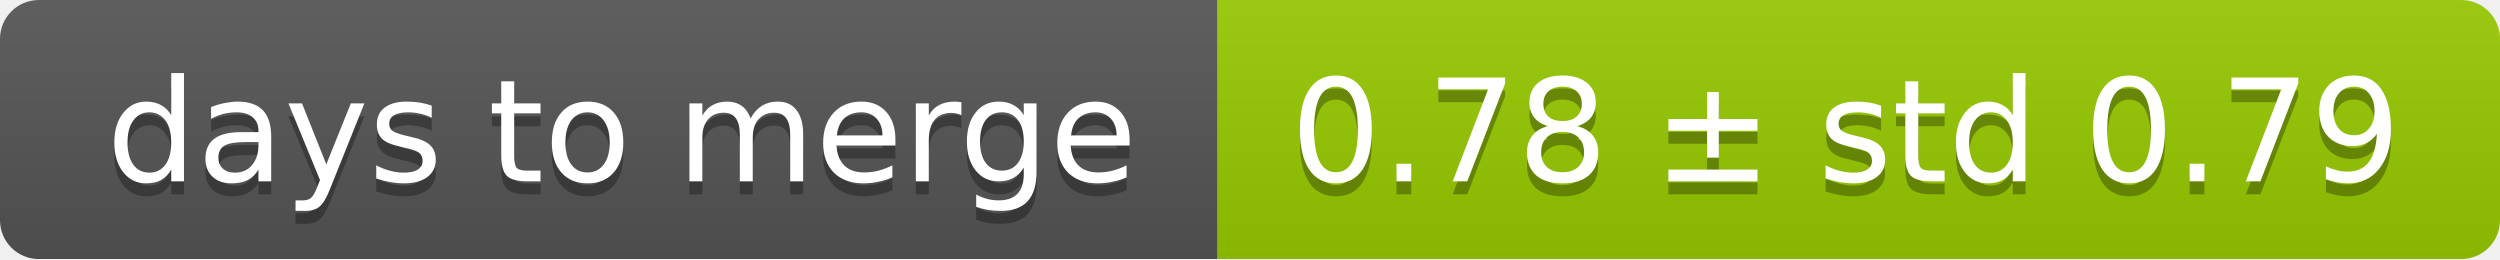
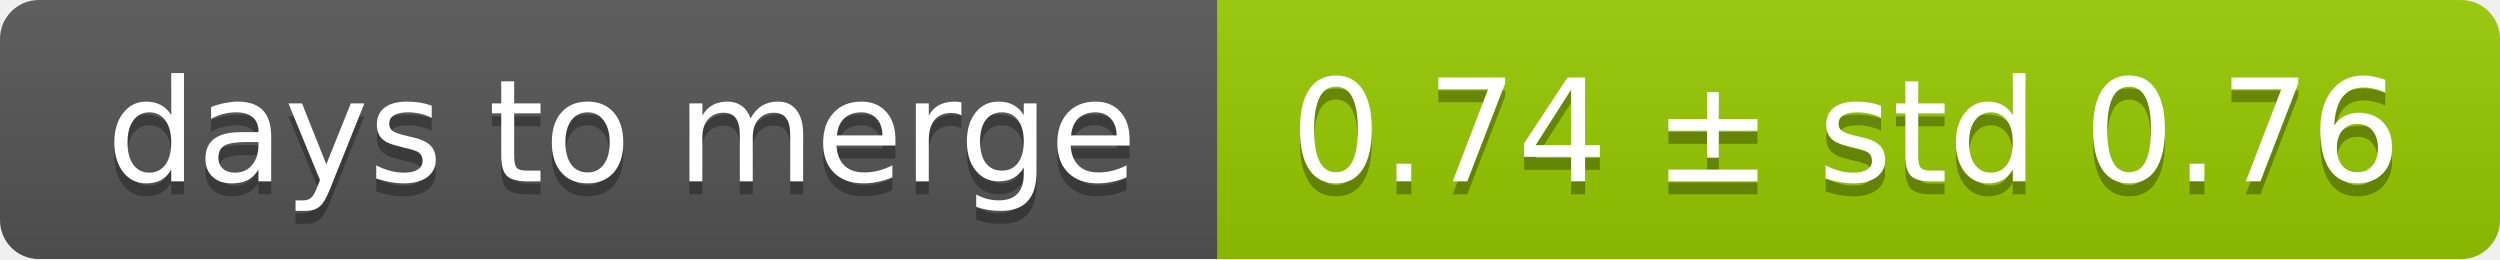
<svg xmlns="http://www.w3.org/2000/svg" width="193" height="20">
  <linearGradient id="smooth" x2="0" y2="100%">
    <stop offset="0" stop-color="#bbb" stop-opacity=".1" />
    <stop offset="1" stop-opacity=".1" />
  </linearGradient>
  <mask id="round">
    <rect width="193" height="20" rx="3" fill="#fff" />
  </mask>
  <g mask="url(#round)">
    <rect width="94" height="20" fill="#555" />
    <rect x="94" width="99" height="20" fill="#97ca00" />
    <rect width="193" height="20" fill="url(#smooth)" />
  </g>
  <g fill="#fff" text-anchor="middle" font-family="DejaVu Sans,Verdana,Geneva,sans-serif" font-size="11">
    <text x="48" y="15" fill="#010101" fill-opacity=".3">days to merge</text>
    <text x="48" y="14">days to merge</text>
-     <text x="142.5" y="15" fill="#010101" fill-opacity=".3">0.78 ± std 0.79</text>
-     <text x="142.5" y="14">0.78 ± std 0.79</text>
+     <text x="142.5" y="15" fill="#010101" fill-opacity=".3">0.74 ± std 0.76</text>
+     <text x="142.5" y="14">0.74 ± std 0.76</text>
  </g>
</svg>
